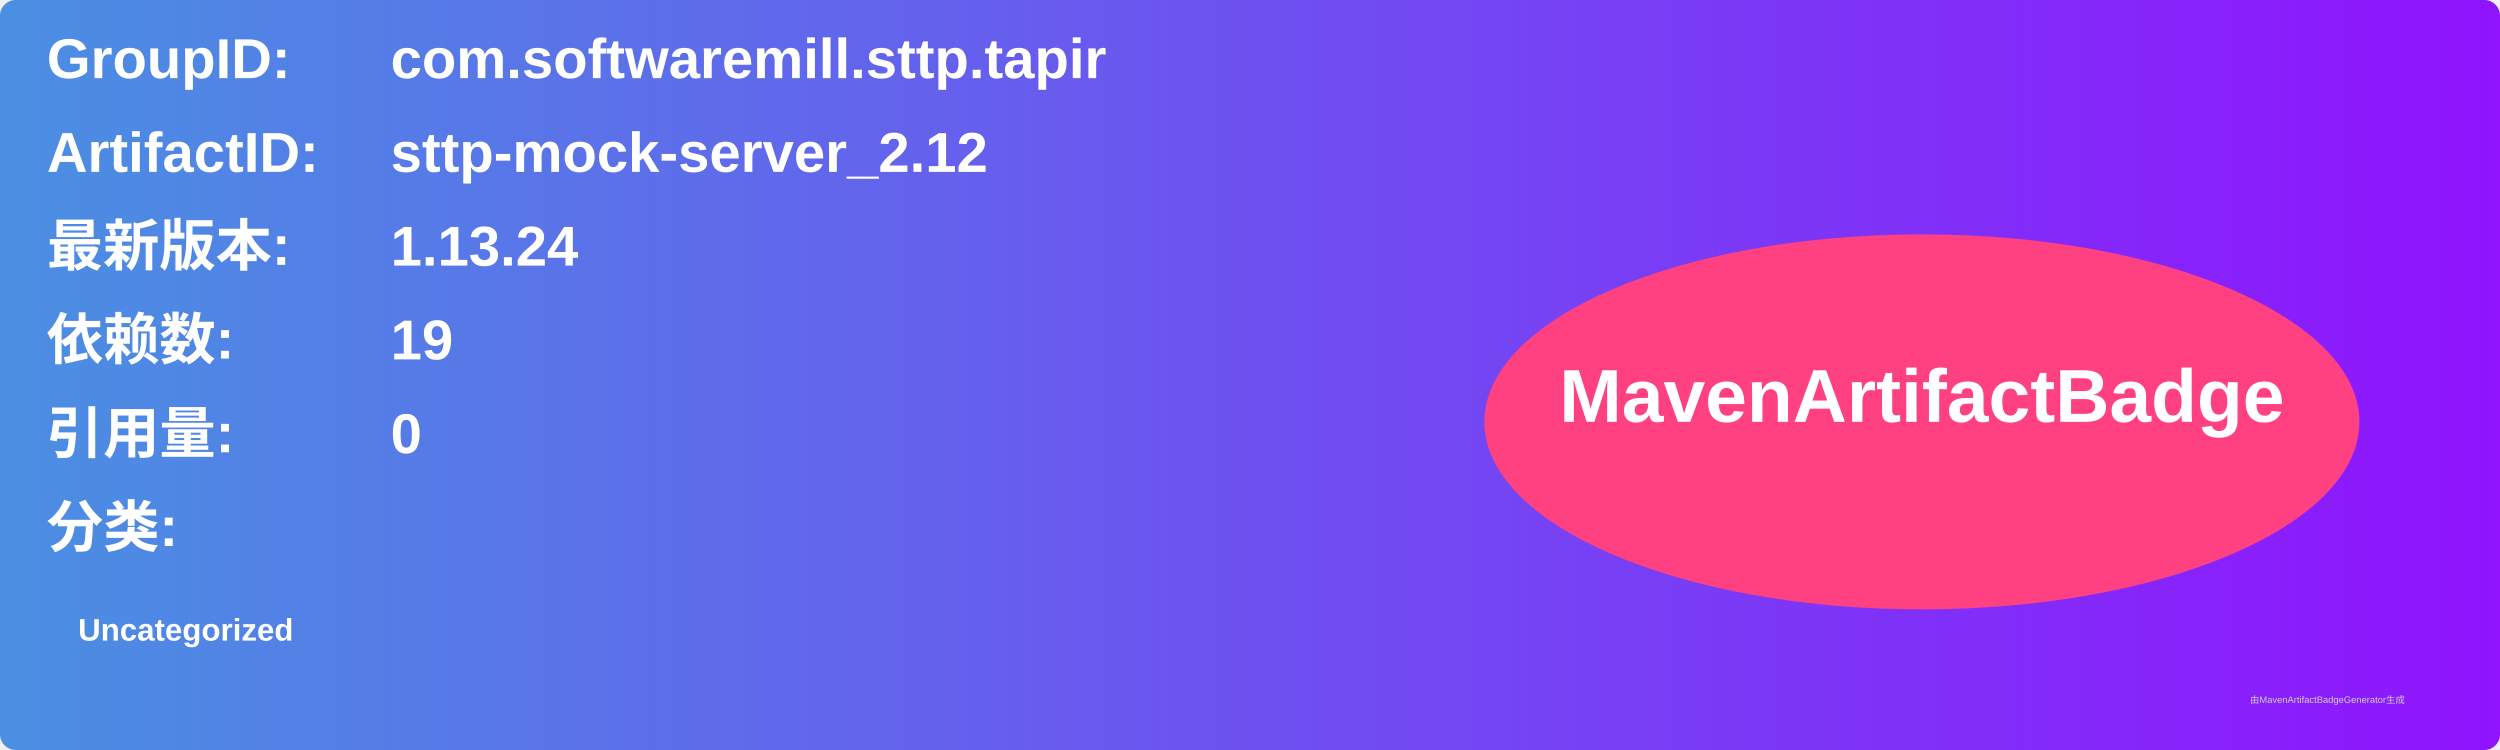
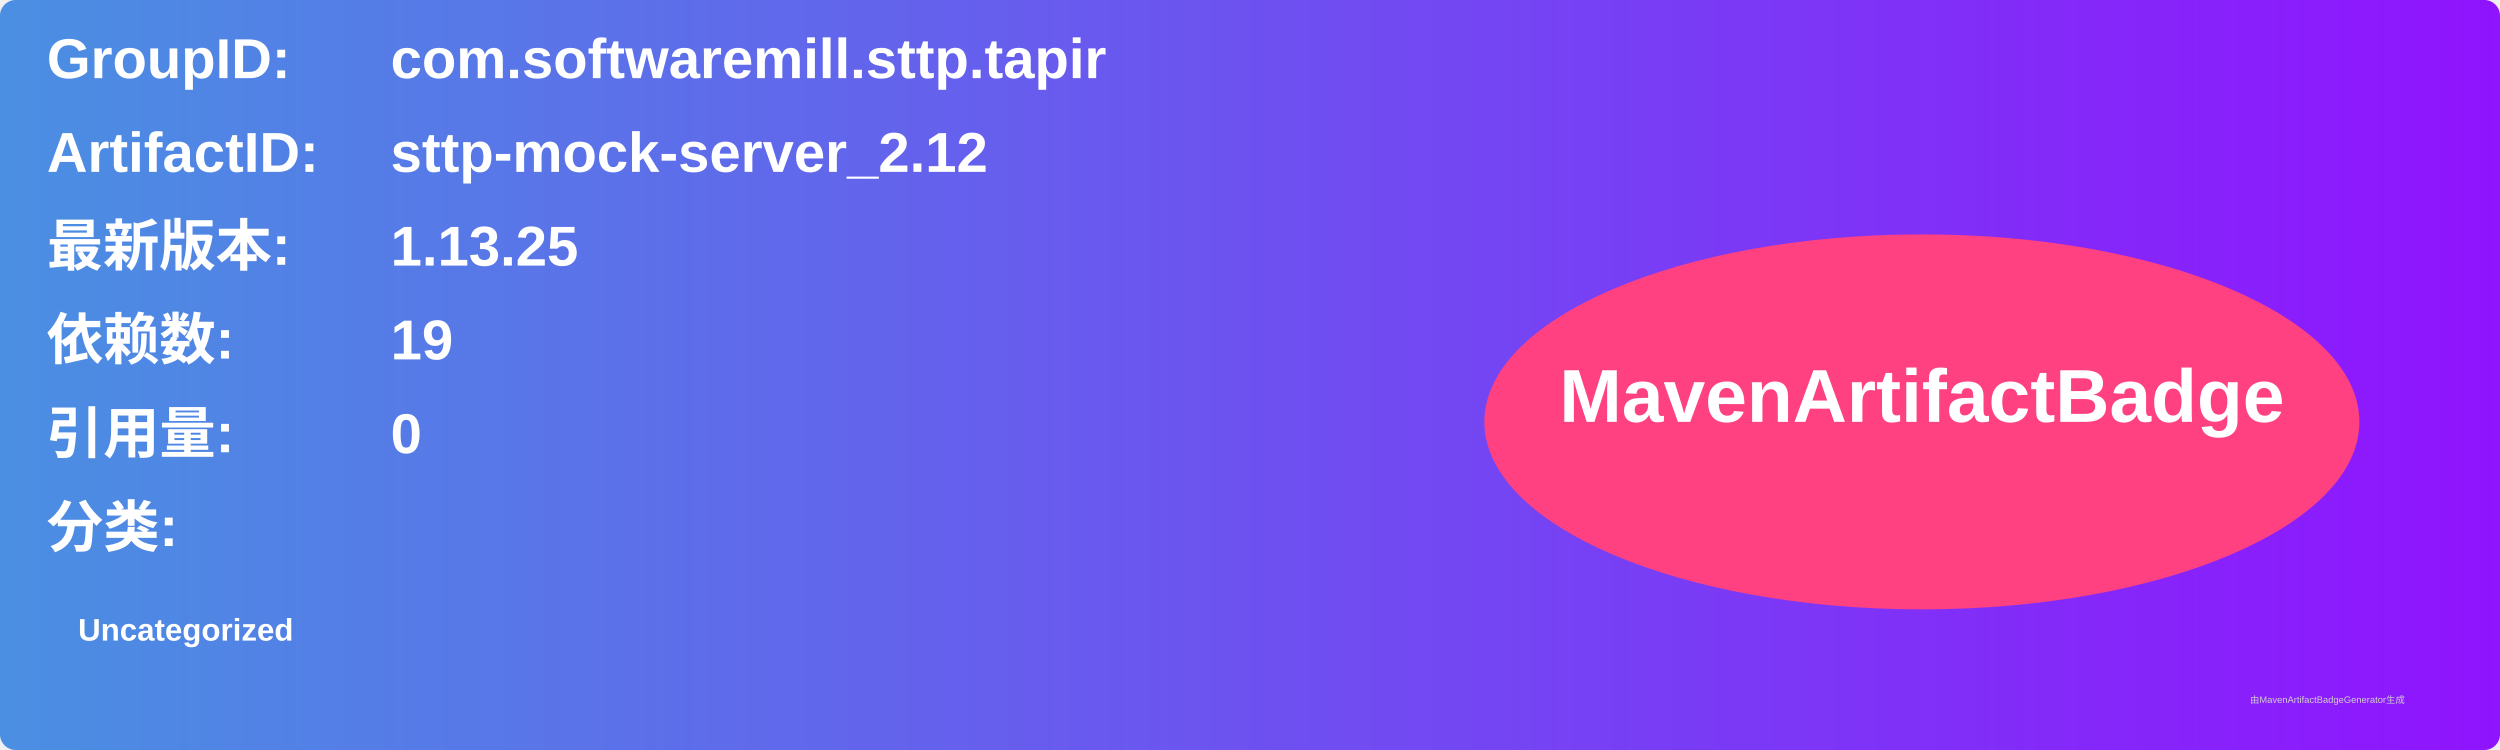
<svg xmlns="http://www.w3.org/2000/svg" width="800" height="240" viewBox="0 0 800 240">
  <linearGradient id="grad" x1="0%" y1="0%" x2="100%" y2="0%">
    <stop offset="0%" stop-color="#4a90e2" />
    <stop offset="100%" stop-color="#9013fe" />
  </linearGradient>
  <rect width="100%" height="100%" rx="5" ry="5" fill="url(#grad)" />
  <g transform="translate(15, 15)">
    <text x="0" y="10" font-family="Arial" font-size="18" fill="white" font-weight="bold" width="260">GroupID:</text>
    <text x="110" y="10" font-family="Arial" font-size="18" fill="white" font-weight="bold" width="460">com.softwaremill.sttp.tapir</text>
    <text x="0" y="40" font-family="Arial" font-size="18" fill="white" font-weight="bold" width="260">ArtifactID:</text>
    <text x="110" y="40" font-family="Arial" font-size="18" fill="white" font-weight="bold" width="460">sttp-mock-server_2.12</text>
    <text x="0" y="70" font-family="Arial" font-size="18" fill="white" font-weight="bold">最新版本:</text>
    <text x="110" y="70" font-family="Arial" font-size="18" fill="white" font-weight="bold">
-       <tspan font-weight="bold">1.13.24</tspan>
+       <tspan font-weight="bold">1.13.25</tspan>
    </text>
    <text x="0" y="100" font-family="Arial" font-size="18" fill="white" font-weight="bold">依赖数: </text>
    <text x="110" y="100" font-family="Arial" font-size="18" fill="white">
      <tspan font-weight="bold">19</tspan>
    </text>
    <text x="0" y="130" font-family="Arial" font-size="18" fill="white" font-weight="bold">引用量: </text>
    <text x="110" y="130" font-family="Arial" font-size="18" fill="white">
      <tspan font-weight="bold">0</tspan>
    </text>
    <text x="0" y="160" font-family="Arial" font-size="18" fill="white" font-weight="bold">分类:</text>
    <text x="10" y="190" font-family="Arial" font-size="10" fill="white">
      <tspan font-weight="bold">Uncategorized</tspan>
    </text>
    <ellipse cx="600" cy="120" rx="140" ry="60" fill="#ff4081" />
    <text x="600" y="120" text-anchor="middle" font-family="Arial" font-size="24" fill="white" font-weight="bold">MavenArtifactBadge</text>
  </g>
  <text x="720" y="225" font-family="Arial" font-size="3" fill="#d0d0d0">由MavenArtifactBadgeGenerator生成</text>
</svg>
